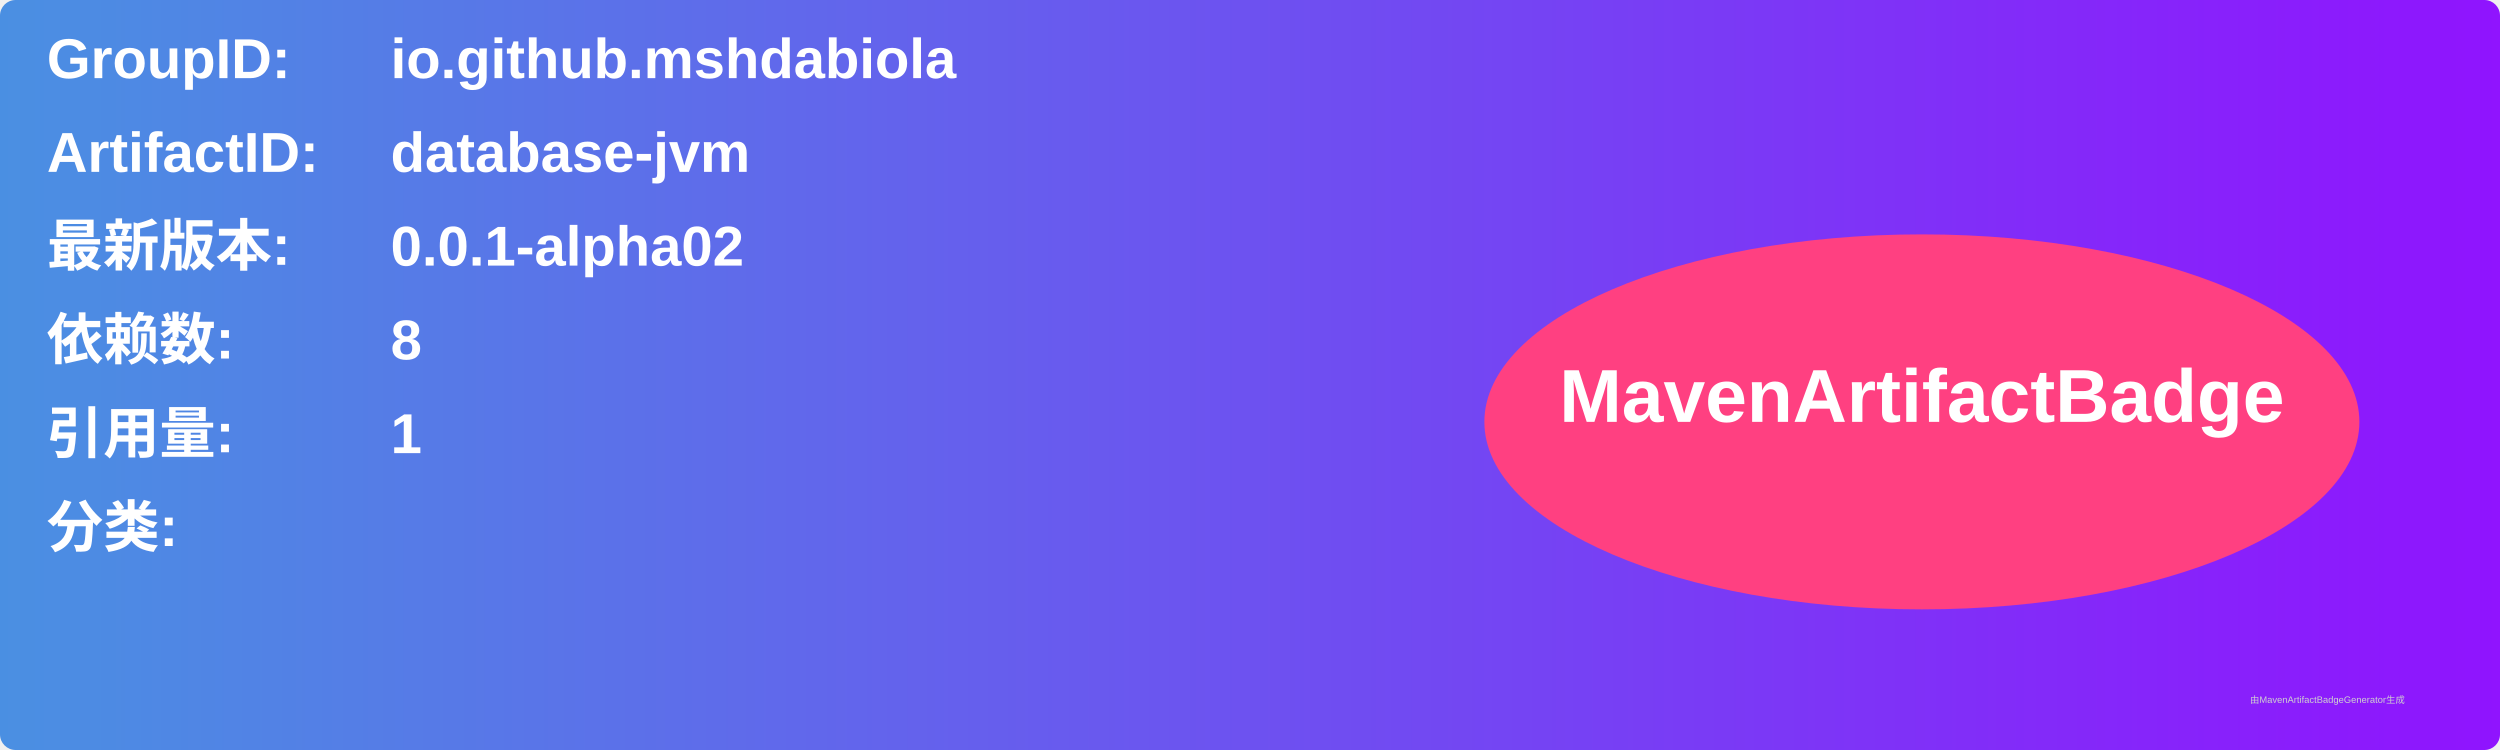
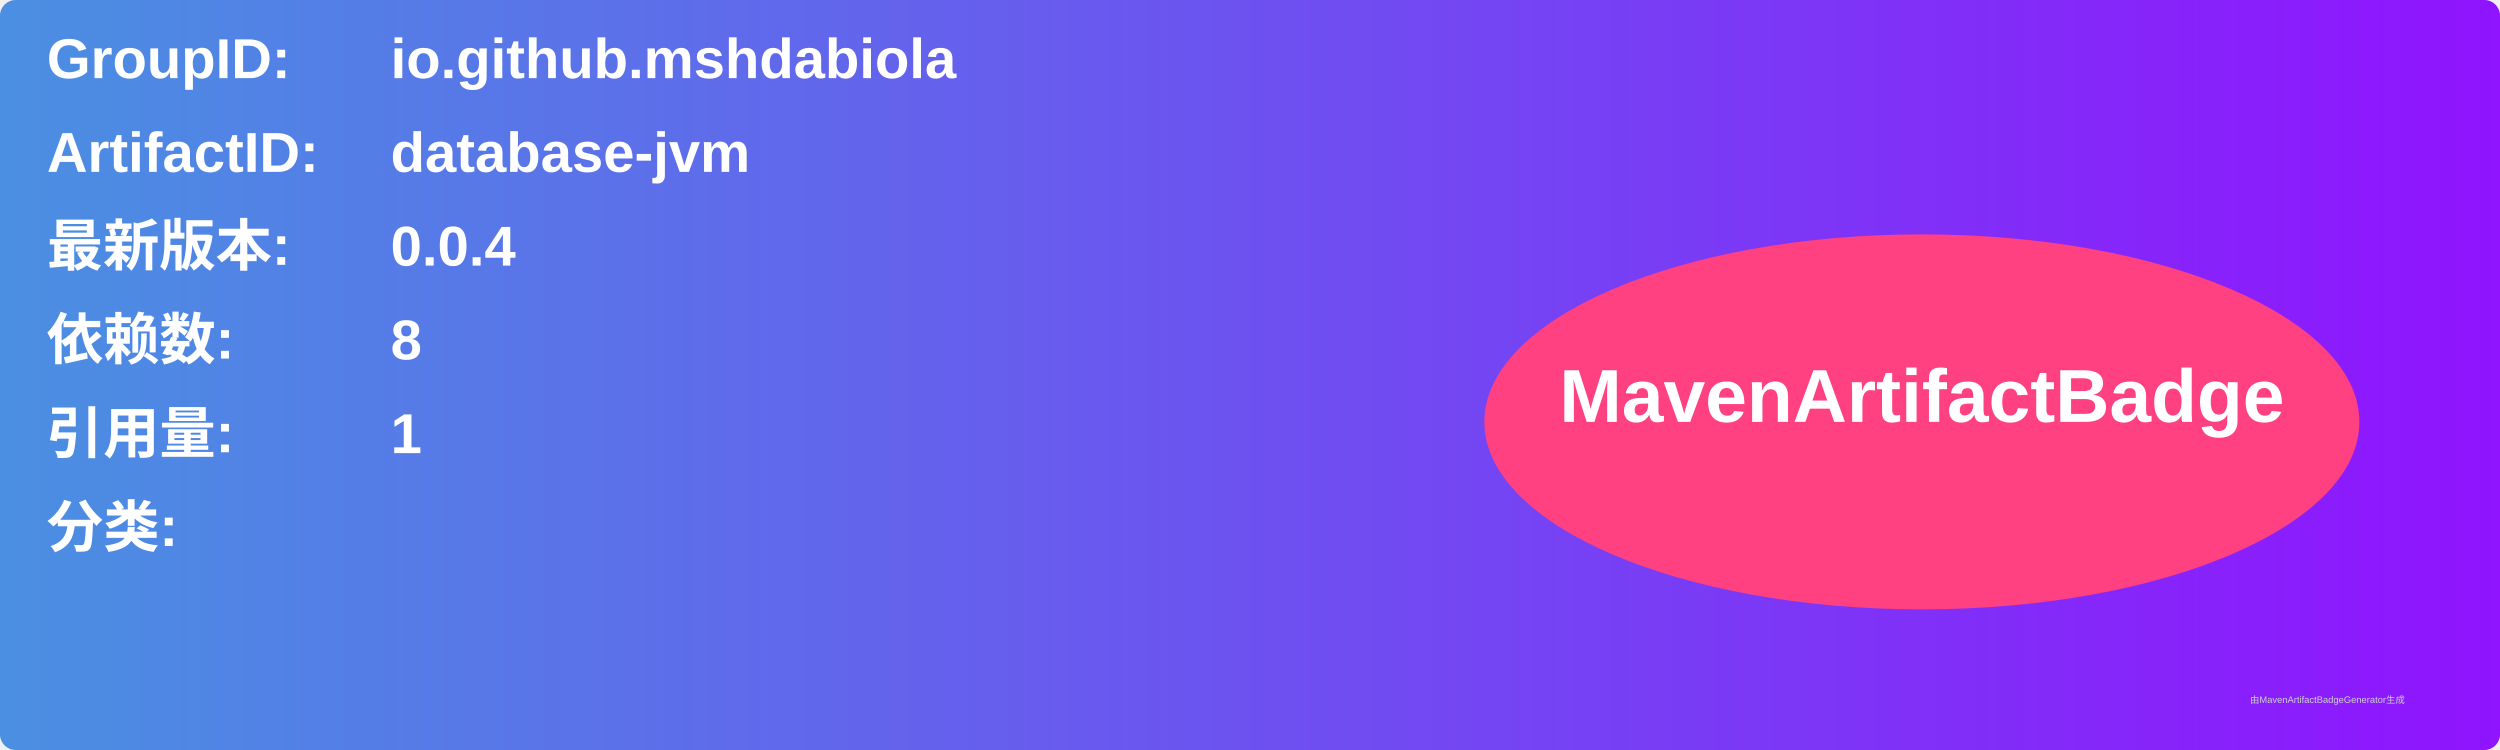
<svg xmlns="http://www.w3.org/2000/svg" width="800" height="240" viewBox="0 0 800 240">
  <linearGradient id="grad" x1="0%" y1="0%" x2="100%" y2="0%">
    <stop offset="0%" stop-color="#4a90e2" />
    <stop offset="100%" stop-color="#9013fe" />
  </linearGradient>
  <rect width="100%" height="100%" rx="5" ry="5" fill="url(#grad)" />
  <g transform="translate(15, 15)">
    <text x="0" y="10" font-family="Arial" font-size="18" fill="white" font-weight="bold" width="260">GroupID:</text>
    <text x="110" y="10" font-family="Arial" font-size="18" fill="white" font-weight="bold" width="460">io.github.mshdabiola</text>
    <text x="0" y="40" font-family="Arial" font-size="18" fill="white" font-weight="bold" width="260">ArtifactID:</text>
    <text x="110" y="40" font-family="Arial" font-size="18" fill="white" font-weight="bold" width="460">database-jvm</text>
    <text x="0" y="70" font-family="Arial" font-size="18" fill="white" font-weight="bold">最新版本:</text>
    <text x="110" y="70" font-family="Arial" font-size="18" fill="white" font-weight="bold">
-       <tspan font-weight="bold">0.0.1-alpha02</tspan>
+       <tspan font-weight="bold">0.0.4</tspan>
    </text>
    <text x="0" y="100" font-family="Arial" font-size="18" fill="white" font-weight="bold">依赖数: </text>
    <text x="110" y="100" font-family="Arial" font-size="18" fill="white">
      <tspan font-weight="bold">8</tspan>
    </text>
    <text x="0" y="130" font-family="Arial" font-size="18" fill="white" font-weight="bold">引用量: </text>
    <text x="110" y="130" font-family="Arial" font-size="18" fill="white">
      <tspan font-weight="bold">1</tspan>
    </text>
    <text x="0" y="160" font-family="Arial" font-size="18" fill="white" font-weight="bold">分类:</text>
    <text x="10" y="190" font-family="Arial" font-size="10" fill="white">
      <tspan font-weight="bold" />
    </text>
    <ellipse cx="600" cy="120" rx="140" ry="60" fill="#ff4081" />
    <text x="600" y="120" text-anchor="middle" font-family="Arial" font-size="24" fill="white" font-weight="bold">MavenArtifactBadge</text>
  </g>
  <text x="720" y="225" font-family="Arial" font-size="3" fill="#d0d0d0">由MavenArtifactBadgeGenerator生成</text>
</svg>
